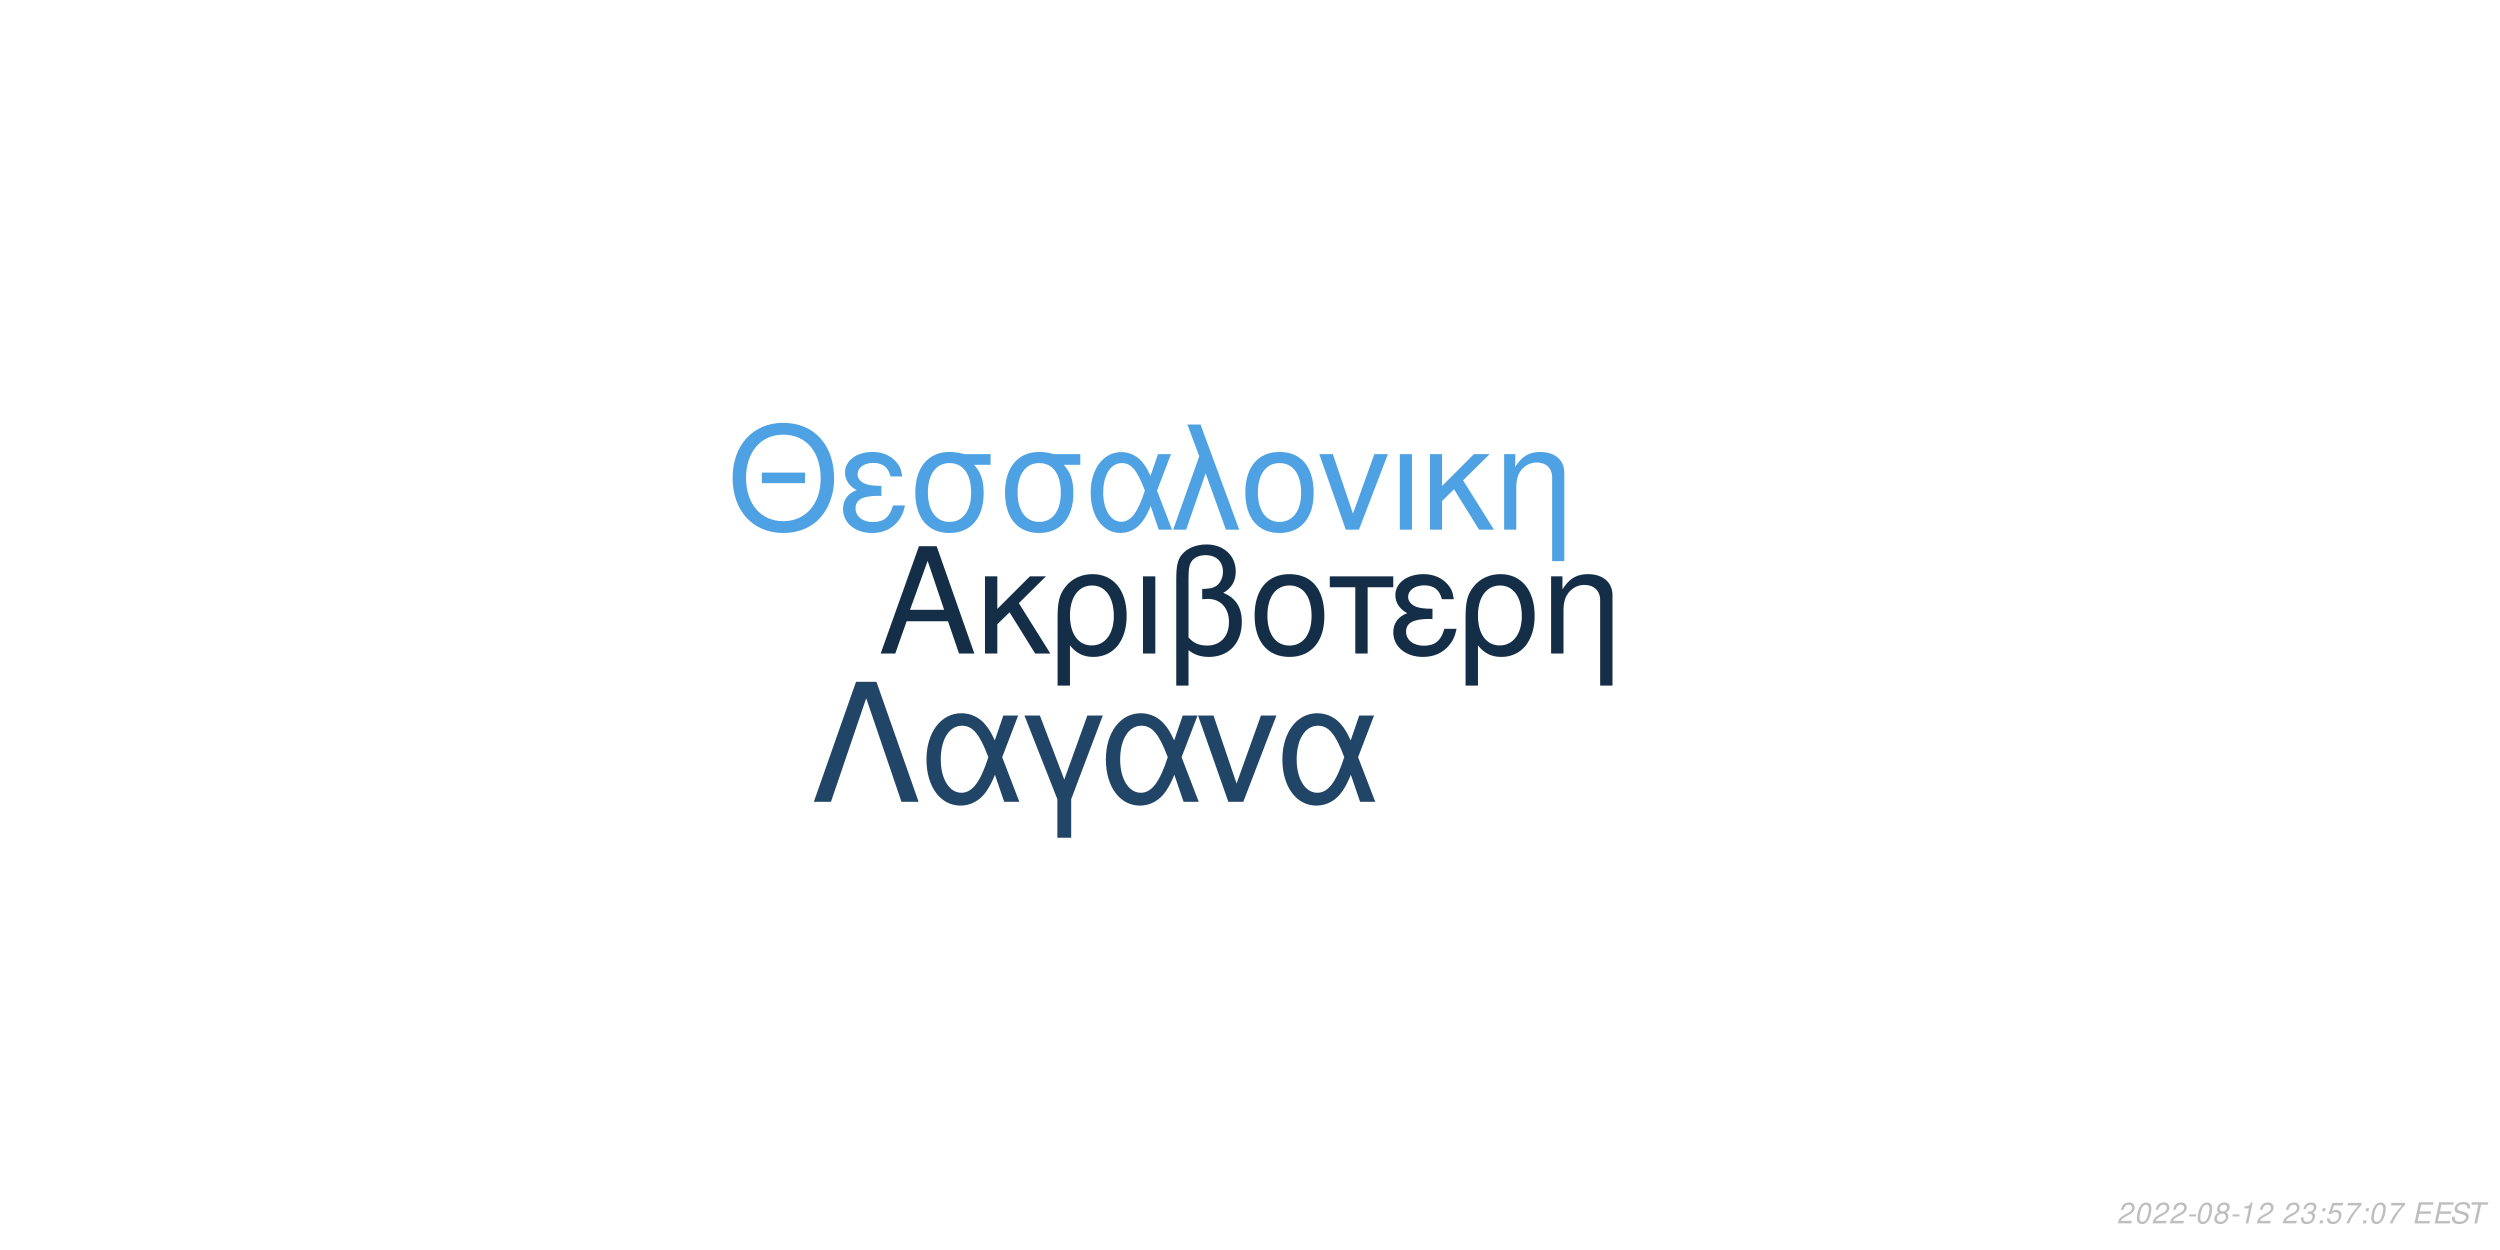
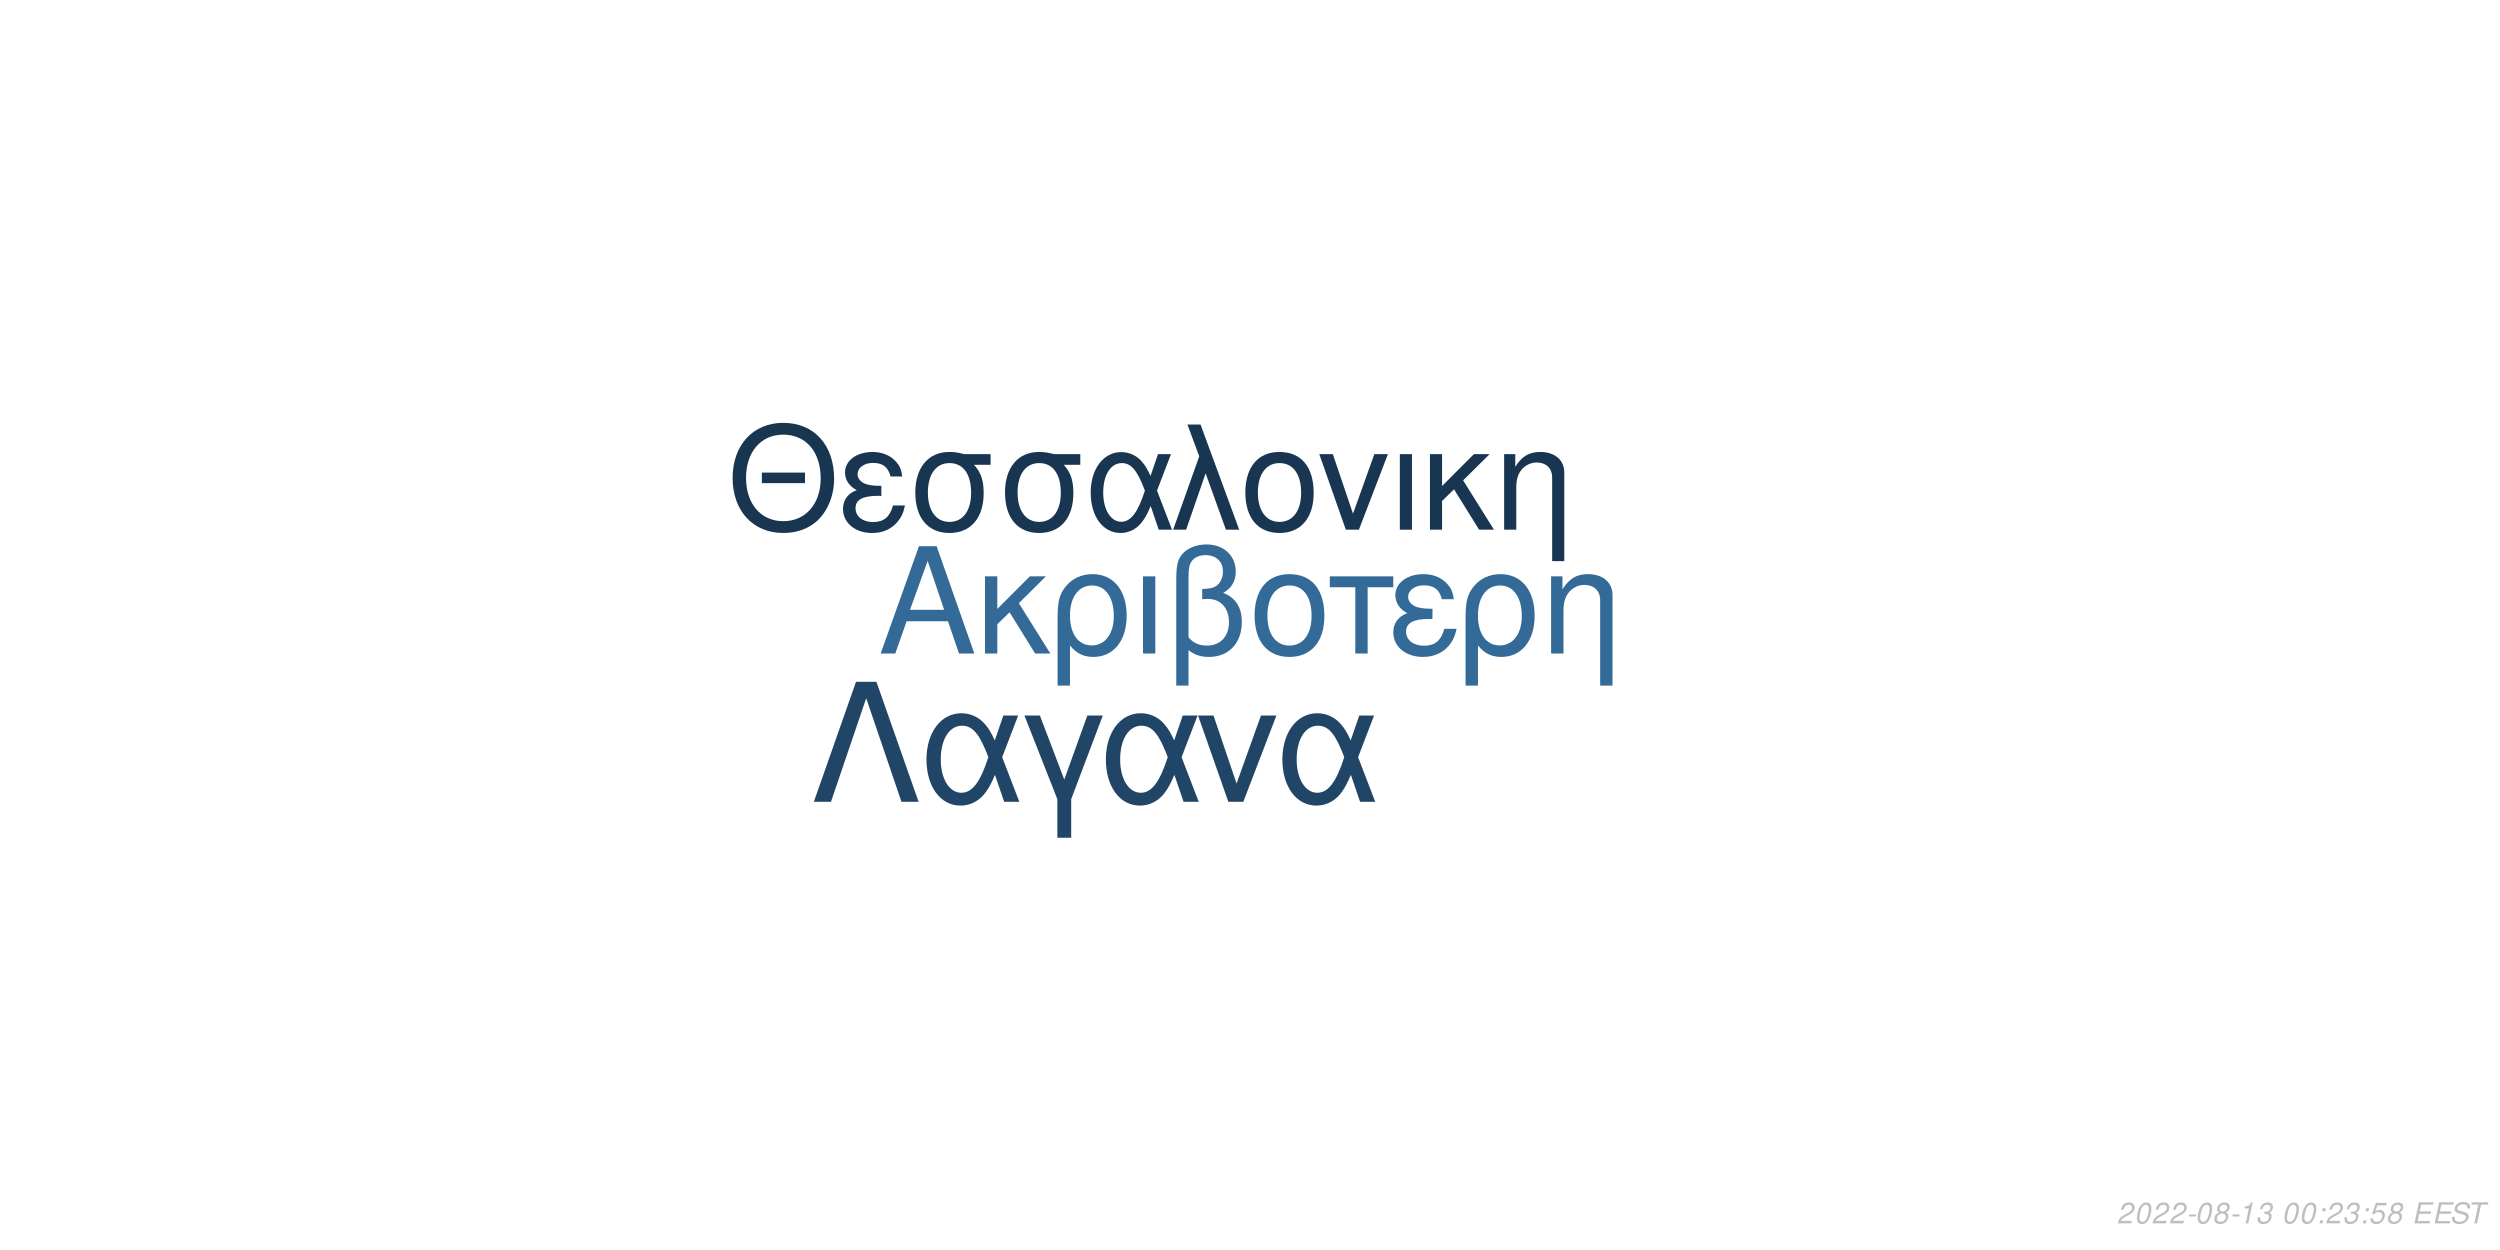
<svg xmlns="http://www.w3.org/2000/svg" xmlns:xlink="http://www.w3.org/1999/xlink" width="864pt" height="432pt" viewBox="0 0 864 432" version="1.1">
  <defs>
    <g>
      <symbol overflow="visible" id="glyph0-0">
        <path style="stroke:none;" d="" />
      </symbol>
      <symbol overflow="visible" id="glyph0-1">
        <path style="stroke:none;" d="M 24.125 -11.141 L 27.938 0 L 33.234 0 L 20.203 -37.094 L 14.094 -37.094 L 0.859 0 L 5.906 0 L 9.828 -11.141 Z M 22.797 -15.109 L 11 -15.109 L 17.094 -32.016 Z M 22.797 -15.109 " />
      </symbol>
      <symbol overflow="visible" id="glyph0-2">
        <path style="stroke:none;" d="M 7.172 -15.422 L 7.172 -26.672 L 2.906 -26.672 L 2.906 0 L 7.172 0 L 7.172 -10.125 L 11.406 -14.25 L 20.25 0 L 25.5 0 L 14.609 -17.406 L 23.969 -26.672 L 18.422 -26.672 Z M 7.172 -15.422 " />
      </symbol>
      <symbol overflow="visible" id="glyph0-3">
        <path style="stroke:none;" d="M 3 11.094 L 7.281 11.094 L 7.281 -2.797 C 9.516 -0.047 11.953 1.172 15.375 1.172 C 22.344 1.172 26.875 -4.422 26.875 -13.031 C 26.875 -21.891 22.297 -27.438 15.062 -27.438 C 11.297 -27.438 7.984 -25.906 5.797 -23.156 C 3.672 -20.516 3 -17.969 3 -12.359 Z M 14.906 -23.516 C 19.547 -23.516 22.438 -19.438 22.438 -12.922 C 22.438 -6.812 19.391 -2.797 14.812 -2.797 C 10.172 -2.797 7.281 -6.766 7.281 -13.125 C 7.281 -19.484 10.234 -23.516 14.906 -23.516 Z M 14.906 -23.516 " />
      </symbol>
      <symbol overflow="visible" id="glyph0-4">
        <path style="stroke:none;" d="M 3.516 0 L 7.781 0 L 7.781 -26.672 L 3.516 -26.672 Z M 3.516 0 " />
      </symbol>
      <symbol overflow="visible" id="glyph0-5">
        <path style="stroke:none;" d="M 4.016 11.094 L 8.25 11.094 L 8.25 -1.172 C 10.172 0.406 12.422 1.172 15.312 1.172 C 22.188 1.172 26.672 -3.609 26.672 -10.891 C 26.672 -15.984 24.578 -19.234 20.25 -20.969 C 23.109 -22.547 24.578 -25.031 24.578 -28.344 C 24.578 -33.844 20.406 -37.703 14.453 -37.703 C 10.938 -37.703 7.734 -36.391 6 -34.25 C 4.484 -32.422 4.016 -30.328 4.016 -25.391 Z M 8.25 -25.656 C 8.25 -29.359 8.5 -30.844 9.469 -32.062 C 10.375 -33.281 12.156 -34 14.094 -34 C 17.812 -34 20.156 -31.812 20.156 -28.297 C 20.156 -25.953 18.984 -23.812 17.297 -23.047 C 16.281 -22.547 15.469 -22.438 12.984 -22.297 L 12.984 -18.781 C 13.734 -18.828 14.344 -18.875 14.969 -18.875 C 19.344 -18.875 22.234 -15.719 22.234 -10.891 C 22.234 -5.906 19.281 -2.75 14.656 -2.75 C 11.953 -2.75 9.922 -3.609 8.25 -5.594 Z M 8.25 -25.656 " />
      </symbol>
      <symbol overflow="visible" id="glyph0-6">
        <path style="stroke:none;" d="M 14.094 -27.438 C 6.562 -27.438 2.094 -22.094 2.094 -13.125 C 2.094 -4.125 6.562 1.172 14.141 1.172 C 21.672 1.172 26.203 -4.172 26.203 -12.922 C 26.203 -22.188 21.828 -27.438 14.094 -27.438 Z M 14.141 -23.516 C 18.938 -23.516 21.781 -19.594 21.781 -12.984 C 21.781 -6.672 18.828 -2.75 14.141 -2.75 C 9.422 -2.75 6.516 -6.672 6.516 -13.125 C 6.516 -19.594 9.422 -23.516 14.141 -23.516 Z M 14.141 -23.516 " />
      </symbol>
      <symbol overflow="visible" id="glyph0-7">
        <path style="stroke:none;" d="M 7.891 0 L 12.156 0 L 12.156 -22.906 L 21.016 -22.906 L 21.016 -26.672 L -0.922 -26.672 L -0.922 -22.906 L 7.891 -22.906 Z M 7.891 0 " />
      </symbol>
      <symbol overflow="visible" id="glyph0-8">
        <path style="stroke:none;" d="M 14.562 -15.469 C 11.344 -15.469 9.562 -15.781 8.297 -16.438 C 6.922 -17.203 6.156 -18.328 6.156 -19.547 C 6.156 -21.891 8.453 -23.562 11.656 -23.562 C 15.062 -23.562 16.953 -22.094 17.812 -18.781 L 21.938 -18.781 C 21.578 -21.266 21.062 -22.5 19.797 -23.922 C 17.812 -26.203 14.906 -27.438 11.453 -27.438 C 5.797 -27.438 1.734 -24.375 1.734 -20.203 C 1.734 -17.609 3.156 -15.375 5.859 -13.938 C 2.797 -12.875 1.016 -10.484 1.016 -7.328 C 1.016 -2.391 5.297 1.172 11.25 1.172 C 14.969 1.172 17.906 -0.109 20.156 -2.641 C 21.578 -4.328 22.297 -5.797 22.906 -8.547 L 18.672 -8.547 C 17.5 -4.422 15.422 -2.703 11.609 -2.703 C 7.938 -2.703 5.438 -4.688 5.438 -7.578 C 5.438 -10.578 7.938 -11.953 13.484 -11.953 C 13.641 -11.953 14.094 -11.953 14.562 -11.906 Z M 14.562 -15.469 " />
      </symbol>
      <symbol overflow="visible" id="glyph0-9">
        <path style="stroke:none;" d="M 3.562 -26.672 L 3.562 0 L 7.844 0 L 7.844 -14.703 C 7.844 -17.906 8.5 -19.891 10.031 -21.531 C 11.406 -22.953 13.188 -23.719 15.062 -23.719 C 18.375 -23.719 20.516 -21.672 20.516 -18.469 L 20.516 11.094 L 24.781 11.094 L 24.781 -20.156 C 24.781 -24.578 21.469 -27.438 16.328 -27.438 C 12.359 -27.438 9.828 -25.906 7.484 -22.188 L 7.484 -26.672 Z M 3.562 -26.672 " />
      </symbol>
      <symbol overflow="visible" id="glyph1-0">
        <path style="stroke:none;" d="" />
      </symbol>
      <symbol overflow="visible" id="glyph1-1">
        <path style="stroke:none;" d="M 26.859 -19.734 L 11.953 -19.734 L 11.953 -16.094 L 26.859 -16.094 Z M 19.328 -36.922 C 8.922 -36.922 1.844 -29.25 1.844 -17.891 C 1.844 -6.484 8.875 1.141 19.391 1.141 C 23.812 1.141 27.703 -0.203 30.641 -2.688 C 34.578 -6.031 36.922 -11.656 36.922 -17.594 C 36.922 -29.297 30 -36.922 19.328 -36.922 Z M 19.328 -32.844 C 27.203 -32.844 32.281 -26.906 32.281 -17.688 C 32.281 -8.922 27.062 -2.938 19.391 -2.938 C 11.609 -2.938 6.484 -8.922 6.484 -17.891 C 6.484 -26.859 11.609 -32.844 19.328 -32.844 Z M 19.328 -32.844 " />
      </symbol>
      <symbol overflow="visible" id="glyph1-2">
        <path style="stroke:none;" d="M 14.25 -15.141 C 11.109 -15.141 9.375 -15.453 8.125 -16.094 C 6.781 -16.844 6.031 -17.938 6.031 -19.141 C 6.031 -21.422 8.266 -23.078 11.406 -23.078 C 14.75 -23.078 16.594 -21.625 17.438 -18.391 L 21.469 -18.391 C 21.125 -20.828 20.625 -22.031 19.391 -23.422 C 17.438 -25.656 14.594 -26.859 11.219 -26.859 C 5.688 -26.859 1.688 -23.875 1.688 -19.781 C 1.688 -17.234 3.094 -15.047 5.734 -13.656 C 2.734 -12.609 1 -10.266 1 -7.172 C 1 -2.344 5.188 1.141 11.016 1.141 C 14.656 1.141 17.547 -0.094 19.734 -2.594 C 21.125 -4.234 21.828 -5.688 22.422 -8.375 L 18.281 -8.375 C 17.141 -4.328 15.094 -2.641 11.359 -2.641 C 7.766 -2.641 5.328 -4.578 5.328 -7.422 C 5.328 -10.359 7.766 -11.703 13.203 -11.703 C 13.359 -11.703 13.797 -11.703 14.25 -11.656 Z M 14.25 -15.141 " />
      </symbol>
      <symbol overflow="visible" id="glyph1-3">
        <path style="stroke:none;" d="M 29 -26.109 L 19.938 -26.109 C 17.594 -26.703 16.438 -26.859 14.703 -26.859 C 7.469 -26.859 2.984 -21.469 2.984 -12.859 C 2.984 -4.031 7.375 1.141 14.797 1.141 C 22.172 1.141 26.609 -4.078 26.609 -12.656 C 26.609 -17.047 25.656 -19.828 23.266 -22.422 L 29 -22.422 Z M 14.797 -23.016 C 19.531 -23.016 22.266 -19.234 22.266 -12.75 C 22.266 -6.531 19.438 -2.688 14.797 -2.688 C 10.172 -2.688 7.328 -6.531 7.328 -12.859 C 7.328 -19.188 10.172 -23.016 14.797 -23.016 Z M 14.797 -23.016 " />
      </symbol>
      <symbol overflow="visible" id="glyph1-4">
        <path style="stroke:none;" d="M 29.344 -26.109 L 24.859 -26.109 L 22.266 -18.578 C 21.125 -21.031 20.484 -22.125 19.328 -23.469 C 17.547 -25.609 14.906 -26.812 12.156 -26.812 C 5.984 -26.812 1.594 -20.984 1.594 -12.812 C 1.594 -4.578 5.828 1.141 11.906 1.141 C 14.953 1.141 17.734 -0.344 19.625 -3.047 C 20.672 -4.531 21.281 -5.688 22.328 -8.172 L 25.109 0 L 29.703 0 L 24.516 -13.5 Z M 20.328 -13.5 C 17.891 -5.922 15.453 -2.734 12.156 -2.734 C 8.516 -2.734 5.922 -6.922 5.922 -12.812 C 5.922 -18.938 8.516 -23.016 12.359 -23.016 C 15.594 -23.016 17.688 -20.531 20.328 -13.5 Z M 20.328 -13.5 " />
      </symbol>
      <symbol overflow="visible" id="glyph1-5">
        <path style="stroke:none;" d="M 1.094 0 L 5.578 0 L 12.312 -19.484 L 19.328 0 L 23.922 0 L 10.562 -36.328 L 6.031 -36.328 L 10.109 -25.359 Z M 1.094 0 " />
      </symbol>
      <symbol overflow="visible" id="glyph1-6">
        <path style="stroke:none;" d="M 13.797 -26.859 C 6.422 -26.859 2.047 -21.625 2.047 -12.859 C 2.047 -4.031 6.422 1.141 13.859 1.141 C 21.234 1.141 25.656 -4.078 25.656 -12.656 C 25.656 -21.719 21.375 -26.859 13.797 -26.859 Z M 13.859 -23.016 C 18.531 -23.016 21.328 -19.188 21.328 -12.703 C 21.328 -6.531 18.438 -2.688 13.859 -2.688 C 9.219 -2.688 6.375 -6.531 6.375 -12.859 C 6.375 -19.188 9.219 -23.016 13.859 -23.016 Z M 13.859 -23.016 " />
      </symbol>
      <symbol overflow="visible" id="glyph1-7">
        <path style="stroke:none;" d="M 14.297 0 L 24.312 -26.109 L 19.625 -26.109 L 12.25 -5.531 L 5.281 -26.109 L 0.594 -26.109 L 9.766 0 Z M 14.297 0 " />
      </symbol>
      <symbol overflow="visible" id="glyph1-8">
        <path style="stroke:none;" d="M 3.438 0 L 7.625 0 L 7.625 -26.109 L 3.438 -26.109 Z M 3.438 0 " />
      </symbol>
      <symbol overflow="visible" id="glyph1-9">
        <path style="stroke:none;" d="M 7.031 -15.094 L 7.031 -26.109 L 2.844 -26.109 L 2.844 0 L 7.031 0 L 7.031 -9.922 L 11.156 -13.953 L 19.828 0 L 24.969 0 L 14.297 -17.047 L 23.469 -26.109 L 18.031 -26.109 Z M 7.031 -15.094 " />
      </symbol>
      <symbol overflow="visible" id="glyph1-10">
        <path style="stroke:none;" d="M 3.484 -26.109 L 3.484 0 L 7.672 0 L 7.672 -14.406 C 7.672 -17.547 8.328 -19.484 9.812 -21.078 C 11.156 -22.469 12.906 -23.219 14.75 -23.219 C 17.984 -23.219 20.078 -21.234 20.078 -18.094 L 20.078 10.859 L 24.266 10.859 L 24.266 -19.734 C 24.266 -24.062 21.031 -26.859 16 -26.859 C 12.109 -26.859 9.609 -25.359 7.328 -21.719 L 7.328 -26.109 Z M 3.484 -26.109 " />
      </symbol>
      <symbol overflow="visible" id="glyph2-0">
        <path style="stroke:none;" d="" />
      </symbol>
      <symbol overflow="visible" id="glyph2-1">
        <path style="stroke:none;" d="M 22.531 -41.484 L 15.484 -41.484 L 0.906 0 L 6.828 0 L 19 -35.797 L 31.188 0 L 37.109 0 Z M 22.531 -41.484 " />
      </symbol>
      <symbol overflow="visible" id="glyph2-2">
        <path style="stroke:none;" d="M 33.516 -29.812 L 28.391 -29.812 L 25.438 -21.219 C 24.125 -24.016 23.391 -25.266 22.078 -26.797 C 20.031 -29.25 17.016 -30.609 13.891 -30.609 C 6.828 -30.609 1.828 -23.953 1.828 -14.625 C 1.828 -5.234 6.656 1.312 13.594 1.312 C 17.078 1.312 20.266 -0.391 22.422 -3.469 C 23.609 -5.172 24.297 -6.484 25.5 -9.328 L 28.688 0 L 33.922 0 L 28 -15.422 Z M 23.219 -15.422 C 20.422 -6.766 17.641 -3.125 13.891 -3.125 C 9.734 -3.125 6.766 -7.906 6.766 -14.625 C 6.766 -21.625 9.734 -26.297 14.109 -26.297 C 17.812 -26.297 20.203 -23.453 23.219 -15.422 Z M 23.219 -15.422 " />
      </symbol>
      <symbol overflow="visible" id="glyph2-3">
        <path style="stroke:none;" d="M 12.062 12.406 L 16.844 12.406 L 16.844 -0.906 L 27.766 -29.812 L 22.422 -29.812 L 14.453 -7.688 L 6.031 -29.812 L 0.688 -29.812 L 12.062 -0.906 Z M 12.062 12.406 " />
      </symbol>
      <symbol overflow="visible" id="glyph2-4">
        <path style="stroke:none;" d="M 16.328 0 L 27.766 -29.812 L 22.422 -29.812 L 14 -6.312 L 6.031 -29.812 L 0.688 -29.812 L 11.156 0 Z M 16.328 0 " />
      </symbol>
      <symbol overflow="visible" id="glyph3-0">
        <path style="stroke:none;" d="" />
      </symbol>
      <symbol overflow="visible" id="glyph3-1">
        <path style="stroke:none;" d="M 5.234 -0.875 L 1.469 -0.875 C 1.641 -1.375 2.203 -1.891 3.109 -2.344 L 4.234 -2.938 C 5.562 -3.625 6.219 -4.469 6.219 -5.484 C 6.219 -5.938 6.062 -6.359 5.797 -6.656 C 5.469 -7.047 4.984 -7.234 4.312 -7.234 C 2.766 -7.234 1.891 -6.453 1.484 -4.734 L 2.375 -4.734 C 2.484 -5.188 2.609 -5.484 2.797 -5.75 C 3.094 -6.203 3.609 -6.453 4.188 -6.453 C 4.891 -6.453 5.344 -6.031 5.344 -5.375 C 5.344 -4.703 4.859 -4.094 4.016 -3.656 L 2.984 -3.125 C 1.234 -2.188 0.797 -1.656 0.344 -0.016 L 5.047 -0.016 Z M 5.234 -0.875 " />
      </symbol>
      <symbol overflow="visible" id="glyph3-2">
        <path style="stroke:none;" d="M 4.203 -7.234 C 3.375 -7.234 2.688 -6.812 2.125 -5.984 C 1.484 -5.047 0.984 -3.188 0.984 -1.734 C 0.984 -1.109 1.172 -0.562 1.484 -0.266 C 1.797 0.047 2.281 0.234 2.766 0.234 C 3.625 0.234 4.281 -0.156 4.859 -1.016 C 5.516 -1.953 6 -3.797 6 -5.266 C 6 -6.5 5.328 -7.234 4.203 -7.234 Z M 4.094 -6.453 C 4.734 -6.453 5.125 -5.984 5.125 -5.156 C 5.125 -4.203 4.781 -2.625 4.406 -1.812 C 3.984 -0.938 3.516 -0.547 2.875 -0.547 C 2.25 -0.547 1.875 -1.031 1.875 -1.828 C 1.875 -2.797 2.203 -4.344 2.594 -5.203 C 2.984 -6.047 3.453 -6.453 4.094 -6.453 Z M 4.094 -6.453 " />
      </symbol>
      <symbol overflow="visible" id="glyph3-3">
        <path style="stroke:none;" d="M 3.516 -3.125 L 1.125 -3.125 L 0.969 -2.406 L 3.359 -2.406 Z M 3.516 -3.125 " />
      </symbol>
      <symbol overflow="visible" id="glyph3-4">
        <path style="stroke:none;" d="M 4.766 -3.797 C 5.078 -3.969 5.234 -4.078 5.438 -4.234 C 5.812 -4.594 6.062 -5.172 6.062 -5.734 C 6.062 -6.625 5.344 -7.234 4.266 -7.234 C 2.812 -7.234 1.703 -6.219 1.703 -4.875 C 1.703 -4.406 1.875 -4.125 2.359 -3.812 C 1.297 -3.312 0.75 -2.516 0.75 -1.469 C 0.75 -0.438 1.547 0.234 2.812 0.234 C 3.656 0.234 4.359 -0.094 4.938 -0.734 C 5.359 -1.234 5.609 -1.859 5.609 -2.438 C 5.609 -3.047 5.312 -3.516 4.766 -3.797 Z M 4.109 -6.453 C 4.797 -6.453 5.188 -6.125 5.188 -5.578 C 5.188 -5.266 5.062 -4.922 4.859 -4.672 C 4.562 -4.312 4.188 -4.156 3.656 -4.156 C 2.984 -4.156 2.594 -4.453 2.594 -4.984 C 2.594 -5.859 3.203 -6.453 4.109 -6.453 Z M 3.453 -3.406 C 4.234 -3.406 4.734 -2.984 4.734 -2.312 C 4.734 -1.312 3.922 -0.547 2.875 -0.547 C 2.125 -0.547 1.625 -0.969 1.625 -1.625 C 1.625 -2.609 2.438 -3.406 3.453 -3.406 Z M 3.453 -3.406 " />
      </symbol>
      <symbol overflow="visible" id="glyph3-5">
        <path style="stroke:none;" d="M 3.703 -5.188 L 2.594 0 L 3.469 0 L 5.016 -7.234 L 4.438 -7.234 C 3.906 -6.156 3.688 -6.016 2.234 -5.812 L 2.109 -5.188 Z M 3.703 -5.188 " />
      </symbol>
      <symbol overflow="visible" id="glyph3-6">
-         <path style="stroke:none;" d="" />
+         <path style="stroke:none;" d="M 2.922 -3.312 C 3.125 -3.344 3.234 -3.344 3.375 -3.344 C 4.203 -3.344 4.688 -3 4.688 -2.406 C 4.688 -1.312 3.906 -0.547 2.781 -0.547 C 2.047 -0.547 1.594 -0.938 1.594 -1.562 C 1.594 -1.719 1.609 -1.844 1.656 -2.094 L 0.766 -2.094 C 0.734 -1.797 0.719 -1.641 0.719 -1.469 C 0.719 -0.375 1.406 0.234 2.641 0.234 C 3.547 0.234 4.297 -0.078 4.812 -0.656 C 5.266 -1.156 5.562 -1.875 5.562 -2.547 C 5.562 -3.125 5.344 -3.453 4.797 -3.734 C 5.641 -4.234 6.016 -4.844 6.016 -5.734 C 6.016 -6.656 5.312 -7.234 4.203 -7.234 C 3.375 -7.234 2.672 -6.938 2.188 -6.375 C 1.891 -6.031 1.703 -5.641 1.516 -4.906 L 2.391 -4.906 C 2.5 -5.359 2.594 -5.594 2.734 -5.812 C 3.047 -6.234 3.516 -6.453 4.078 -6.453 C 4.734 -6.453 5.141 -6.125 5.141 -5.578 C 5.141 -5.188 5.016 -4.797 4.797 -4.547 C 4.516 -4.234 4 -4.062 3.266 -4.062 L 3.078 -4.062 Z M 2.922 -3.312 " />
      </symbol>
      <symbol overflow="visible" id="glyph3-7">
-         <path style="stroke:none;" d="M 2.922 -3.312 C 3.125 -3.344 3.234 -3.344 3.375 -3.344 C 4.203 -3.344 4.688 -3 4.688 -2.406 C 4.688 -1.312 3.906 -0.547 2.781 -0.547 C 2.047 -0.547 1.594 -0.938 1.594 -1.562 C 1.594 -1.719 1.609 -1.844 1.656 -2.094 L 0.766 -2.094 C 0.734 -1.797 0.719 -1.641 0.719 -1.469 C 0.719 -0.375 1.406 0.234 2.641 0.234 C 3.547 0.234 4.297 -0.078 4.812 -0.656 C 5.266 -1.156 5.562 -1.875 5.562 -2.547 C 5.562 -3.125 5.344 -3.453 4.797 -3.734 C 5.641 -4.234 6.016 -4.844 6.016 -5.734 C 6.016 -6.656 5.312 -7.234 4.203 -7.234 C 3.375 -7.234 2.672 -6.938 2.188 -6.375 C 1.891 -6.031 1.703 -5.641 1.516 -4.906 L 2.391 -4.906 C 2.5 -5.359 2.594 -5.594 2.734 -5.812 C 3.047 -6.234 3.516 -6.453 4.078 -6.453 C 4.734 -6.453 5.141 -6.125 5.141 -5.578 C 5.141 -5.188 5.016 -4.797 4.797 -4.547 C 4.516 -4.234 4 -4.062 3.266 -4.062 L 3.078 -4.062 Z M 2.922 -3.312 " />
+         <path style="stroke:none;" d="" />
      </symbol>
      <symbol overflow="visible" id="glyph3-8">
        <path style="stroke:none;" d="M 2.359 -1.031 L 1.312 -1.031 L 1.094 0 L 2.141 0 Z M 3.266 -5.234 L 2.219 -5.234 L 2 -4.203 L 3.047 -4.203 Z M 3.266 -5.234 " />
      </symbol>
      <symbol overflow="visible" id="glyph3-9">
        <path style="stroke:none;" d="M 6.297 -7.094 L 2.594 -7.094 L 1.234 -3.234 L 2.047 -3.234 C 2.656 -3.766 2.938 -3.906 3.531 -3.906 C 4.328 -3.906 4.797 -3.453 4.797 -2.688 C 4.797 -1.438 3.969 -0.547 2.828 -0.547 C 2.031 -0.547 1.609 -0.938 1.578 -1.734 L 0.703 -1.734 L 0.703 -1.516 C 0.703 -0.938 0.844 -0.547 1.188 -0.266 C 1.562 0.062 2.078 0.234 2.703 0.234 C 3.656 0.234 4.391 -0.156 4.984 -0.922 C 5.422 -1.5 5.672 -2.234 5.672 -2.953 C 5.672 -4 4.938 -4.672 3.812 -4.672 C 3.328 -4.672 2.906 -4.547 2.406 -4.234 L 3.109 -6.219 L 6.109 -6.219 Z M 6.297 -7.094 " />
      </symbol>
      <symbol overflow="visible" id="glyph3-10">
-         <path style="stroke:none;" d="M 6.703 -7.094 L 1.953 -7.094 L 1.766 -6.219 L 5.594 -6.219 C 3.344 -3.688 2.266 -2.109 1.375 0 L 2.344 0 C 3.031 -1.906 4.828 -4.594 6.547 -6.281 Z M 6.703 -7.094 " />
+         <path style="stroke:none;" d="M 2.547 -3.312 L 6.5 -3.312 L 6.688 -4.141 L 2.719 -4.141 L 3.219 -6.469 L 7.344 -6.469 L 7.516 -7.297 L 2.453 -7.297 L 0.906 0 L 6.125 0 L 6.297 -0.812 L 2.016 -0.812 Z M 2.547 -3.312 " />
      </symbol>
      <symbol overflow="visible" id="glyph3-11">
-         <path style="stroke:none;" d="M 2.547 -3.312 L 6.5 -3.312 L 6.688 -4.141 L 2.719 -4.141 L 3.219 -6.469 L 7.344 -6.469 L 7.516 -7.297 L 2.453 -7.297 L 0.906 0 L 6.125 0 L 6.297 -0.812 L 2.016 -0.812 Z M 2.547 -3.312 " />
+         <path style="stroke:none;" d="M 7.062 -5.156 C 7.125 -5.438 7.141 -5.562 7.141 -5.703 C 7.141 -6.156 6.938 -6.594 6.594 -6.891 C 6.188 -7.25 5.656 -7.406 4.875 -7.406 C 3.844 -7.406 3.047 -7.125 2.5 -6.562 C 2.094 -6.141 1.781 -5.438 1.781 -4.922 C 1.781 -4.297 2.219 -3.766 2.891 -3.562 L 4.594 -3.094 C 5.406 -2.859 5.734 -2.578 5.734 -2.094 C 5.734 -1.781 5.547 -1.406 5.266 -1.141 C 4.844 -0.766 4.266 -0.578 3.453 -0.578 C 2.328 -0.578 1.812 -0.984 1.812 -1.906 C 1.812 -2.047 1.812 -2.125 1.844 -2.312 L 0.984 -2.312 C 0.906 -2.062 0.891 -1.906 0.891 -1.688 C 0.891 -0.484 1.797 0.234 3.297 0.234 C 4.359 0.234 5.234 -0.062 5.812 -0.609 C 6.344 -1.078 6.688 -1.797 6.688 -2.375 C 6.688 -2.641 6.609 -2.906 6.453 -3.156 C 6.234 -3.5 5.938 -3.703 5.469 -3.828 L 3.75 -4.312 C 2.984 -4.547 2.734 -4.734 2.734 -5.188 C 2.734 -5.547 2.875 -5.844 3.188 -6.109 C 3.547 -6.438 4.031 -6.594 4.703 -6.594 C 5.266 -6.594 5.688 -6.484 5.906 -6.297 C 6.094 -6.125 6.219 -5.797 6.219 -5.516 C 6.219 -5.422 6.203 -5.344 6.188 -5.156 Z M 7.062 -5.156 " />
      </symbol>
      <symbol overflow="visible" id="glyph3-12">
-         <path style="stroke:none;" d="M 7.062 -5.156 C 7.125 -5.438 7.141 -5.562 7.141 -5.703 C 7.141 -6.156 6.938 -6.594 6.594 -6.891 C 6.188 -7.25 5.656 -7.406 4.875 -7.406 C 3.844 -7.406 3.047 -7.125 2.5 -6.562 C 2.094 -6.141 1.781 -5.438 1.781 -4.922 C 1.781 -4.297 2.219 -3.766 2.891 -3.562 L 4.594 -3.094 C 5.406 -2.859 5.734 -2.578 5.734 -2.094 C 5.734 -1.781 5.547 -1.406 5.266 -1.141 C 4.844 -0.766 4.266 -0.578 3.453 -0.578 C 2.328 -0.578 1.812 -0.984 1.812 -1.906 C 1.812 -2.047 1.812 -2.125 1.844 -2.312 L 0.984 -2.312 C 0.906 -2.062 0.891 -1.906 0.891 -1.688 C 0.891 -0.484 1.797 0.234 3.297 0.234 C 4.359 0.234 5.234 -0.062 5.812 -0.609 C 6.344 -1.078 6.688 -1.797 6.688 -2.375 C 6.688 -2.641 6.609 -2.906 6.453 -3.156 C 6.234 -3.5 5.938 -3.703 5.469 -3.828 L 3.75 -4.312 C 2.984 -4.547 2.734 -4.734 2.734 -5.188 C 2.734 -5.547 2.875 -5.844 3.188 -6.109 C 3.547 -6.438 4.031 -6.594 4.703 -6.594 C 5.266 -6.594 5.688 -6.484 5.906 -6.297 C 6.094 -6.125 6.219 -5.797 6.219 -5.516 C 6.219 -5.422 6.203 -5.344 6.188 -5.156 Z M 7.062 -5.156 " />
-       </symbol>
-       <symbol overflow="visible" id="glyph3-13">
        <path style="stroke:none;" d="M 4.938 -6.469 L 7.312 -6.469 L 7.484 -7.297 L 1.75 -7.297 L 1.578 -6.469 L 3.984 -6.469 L 2.609 0 L 3.547 0 Z M 4.938 -6.469 " />
      </symbol>
    </g>
  </defs>
  <g id="surface1">
    <rect x="0" y="0" width="864" height="432" style="fill:rgb(100%,100%,100%);fill-opacity:1;stroke:none;" />
-     <g style="fill:rgb(7.843%,18.039%,27.843%);fill-opacity:1;">
+     <g style="fill:rgb(20%,41.569%,59.608%);fill-opacity:1;">
      <use xlink:href="#glyph0-1" x="303.5" y="225.861" />
      <use xlink:href="#glyph0-2" x="337.5" y="225.861" />
      <use xlink:href="#glyph0-3" x="362.5" y="225.861" />
      <use xlink:href="#glyph0-4" x="391.5" y="225.861" />
      <use xlink:href="#glyph0-5" x="402.5" y="225.861" />
      <use xlink:href="#glyph0-6" x="431.5" y="225.861" />
      <use xlink:href="#glyph0-7" x="460.5" y="225.861" />
      <use xlink:href="#glyph0-8" x="480.5" y="225.861" />
      <use xlink:href="#glyph0-3" x="503.5" y="225.861" />
      <use xlink:href="#glyph0-9" x="532.5" y="225.861" />
    </g>
-     <g style="fill:rgb(30.588%,63.137%,88.627%);fill-opacity:1;">
+     <g style="fill:rgb(9.412%,20.784%,31.765%);fill-opacity:1;">
      <use xlink:href="#glyph1-1" x="251.348" y="183.058" />
      <use xlink:href="#glyph1-2" x="290.348" y="183.058" />
      <use xlink:href="#glyph1-3" x="313.348" y="183.058" />
      <use xlink:href="#glyph1-3" x="344.348" y="183.058" />
      <use xlink:href="#glyph1-4" x="375.348" y="183.058" />
      <use xlink:href="#glyph1-5" x="404.348" y="183.058" />
      <use xlink:href="#glyph1-6" x="428.348" y="183.058" />
      <use xlink:href="#glyph1-7" x="455.348" y="183.058" />
      <use xlink:href="#glyph1-8" x="480.348" y="183.058" />
      <use xlink:href="#glyph1-9" x="491.348" y="183.058" />
      <use xlink:href="#glyph1-10" x="516.348" y="183.058" />
    </g>
    <g style="fill:rgb(12.549%,27.059%,40%);fill-opacity:1;">
      <use xlink:href="#glyph2-1" x="280.359" y="277.105" />
      <use xlink:href="#glyph2-2" x="318.359" y="277.105" />
      <use xlink:href="#glyph2-3" x="353.359" y="277.105" />
      <use xlink:href="#glyph2-2" x="380.359" y="277.105" />
      <use xlink:href="#glyph2-4" x="413.359" y="277.105" />
      <use xlink:href="#glyph2-2" x="441.359" y="277.105" />
    </g>
    <g style="fill:rgb(74.51%,74.51%,74.51%);fill-opacity:1;">
      <use xlink:href="#glyph3-1" x="731.52" y="422.81" />
      <use xlink:href="#glyph3-2" x="737.52" y="422.81" />
      <use xlink:href="#glyph3-1" x="743.52" y="422.81" />
      <use xlink:href="#glyph3-1" x="749.52" y="422.81" />
      <use xlink:href="#glyph3-3" x="755.52" y="422.81" />
      <use xlink:href="#glyph3-2" x="758.52" y="422.81" />
      <use xlink:href="#glyph3-4" x="764.52" y="422.81" />
      <use xlink:href="#glyph3-3" x="770.52" y="422.81" />
      <use xlink:href="#glyph3-5" x="773.52" y="422.81" />
-       <use xlink:href="#glyph3-1" x="779.52" y="422.81" />
-       <use xlink:href="#glyph3-6" x="785.52" y="422.81" />
-       <use xlink:href="#glyph3-1" x="788.52" y="422.81" />
-       <use xlink:href="#glyph3-7" x="794.52" y="422.81" />
+       <use xlink:href="#glyph3-6" x="779.52" y="422.81" />
+       <use xlink:href="#glyph3-7" x="785.52" y="422.81" />
+       <use xlink:href="#glyph3-2" x="788.52" y="422.81" />
+       <use xlink:href="#glyph3-2" x="794.52" y="422.81" />
      <use xlink:href="#glyph3-8" x="800.52" y="422.81" />
-       <use xlink:href="#glyph3-9" x="803.52" y="422.81" />
-       <use xlink:href="#glyph3-10" x="809.52" y="422.81" />
+       <use xlink:href="#glyph3-1" x="803.52" y="422.81" />
+       <use xlink:href="#glyph3-6" x="809.52" y="422.81" />
      <use xlink:href="#glyph3-8" x="815.52" y="422.81" />
-       <use xlink:href="#glyph3-2" x="818.52" y="422.81" />
-       <use xlink:href="#glyph3-10" x="824.52" y="422.81" />
-       <use xlink:href="#glyph3-6" x="830.52" y="422.81" />
-       <use xlink:href="#glyph3-11" x="833.52" y="422.81" />
-       <use xlink:href="#glyph3-11" x="840.52" y="422.81" />
-       <use xlink:href="#glyph3-12" x="846.52" y="422.81" />
-       <use xlink:href="#glyph3-13" x="852.52" y="422.81" />
+       <use xlink:href="#glyph3-9" x="818.52" y="422.81" />
+       <use xlink:href="#glyph3-4" x="824.52" y="422.81" />
+       <use xlink:href="#glyph3-7" x="830.52" y="422.81" />
+       <use xlink:href="#glyph3-10" x="833.52" y="422.81" />
+       <use xlink:href="#glyph3-10" x="840.52" y="422.81" />
+       <use xlink:href="#glyph3-11" x="846.52" y="422.81" />
+       <use xlink:href="#glyph3-12" x="852.52" y="422.81" />
    </g>
  </g>
</svg>
